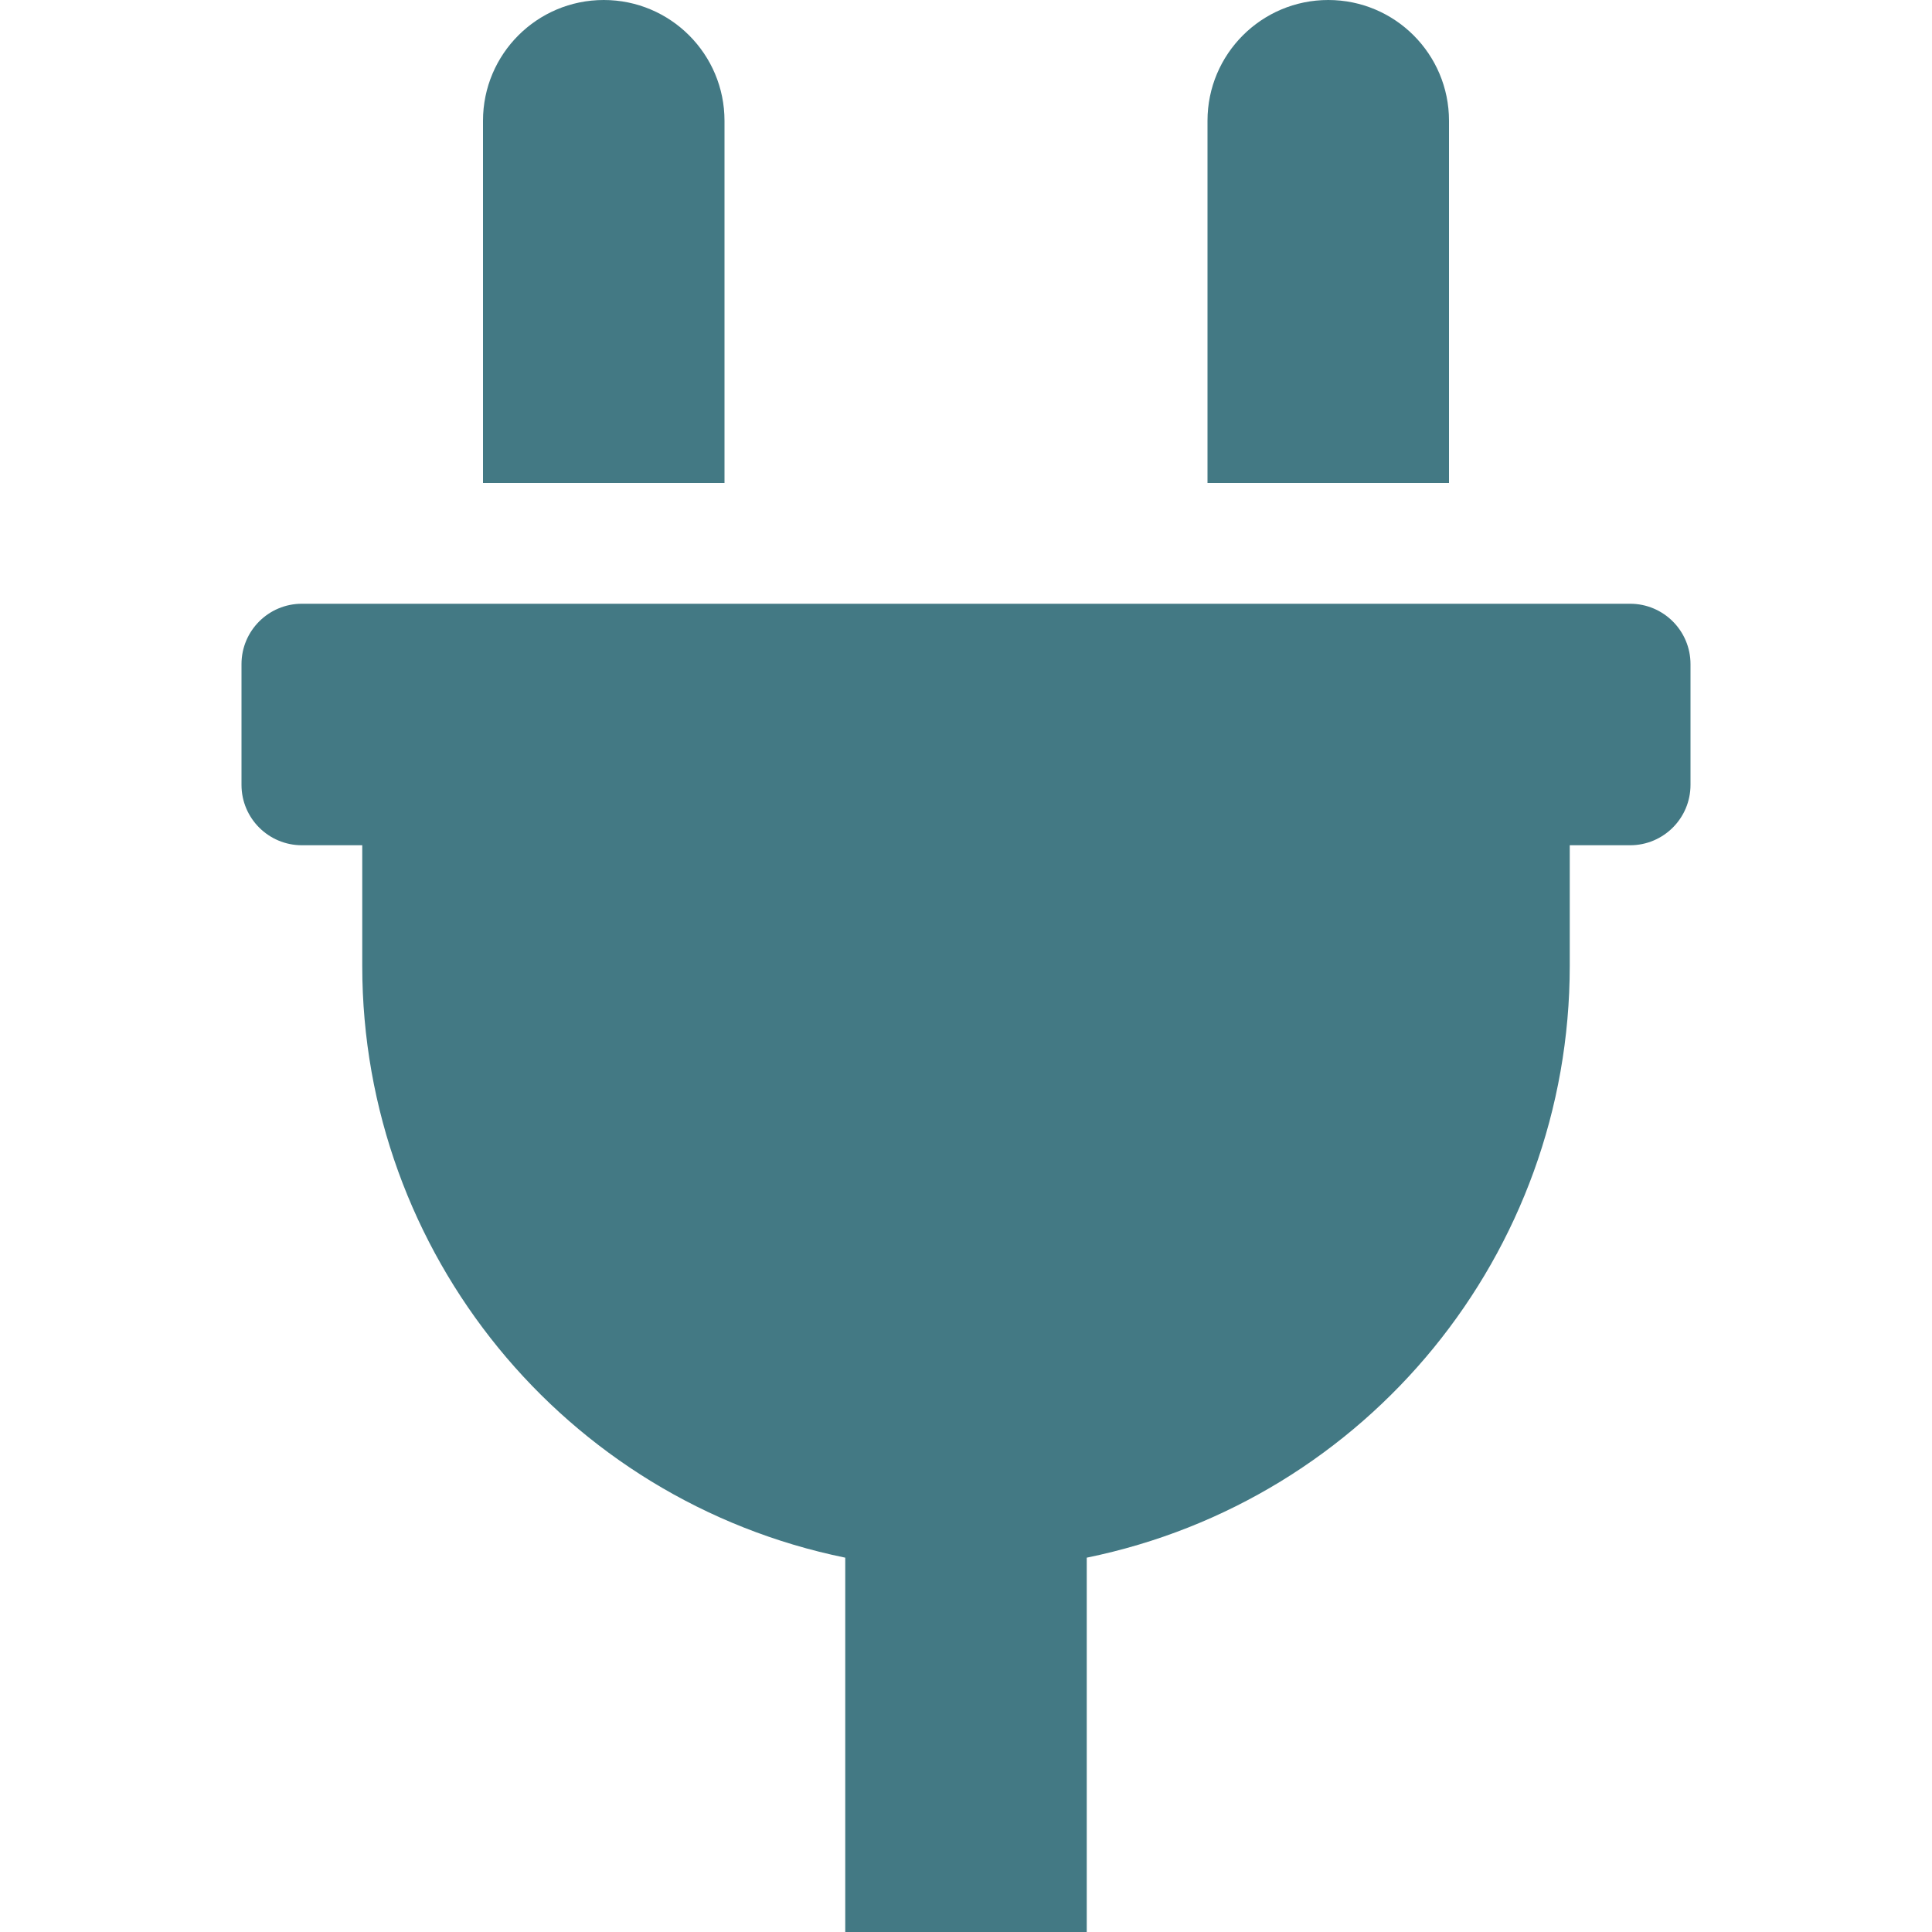
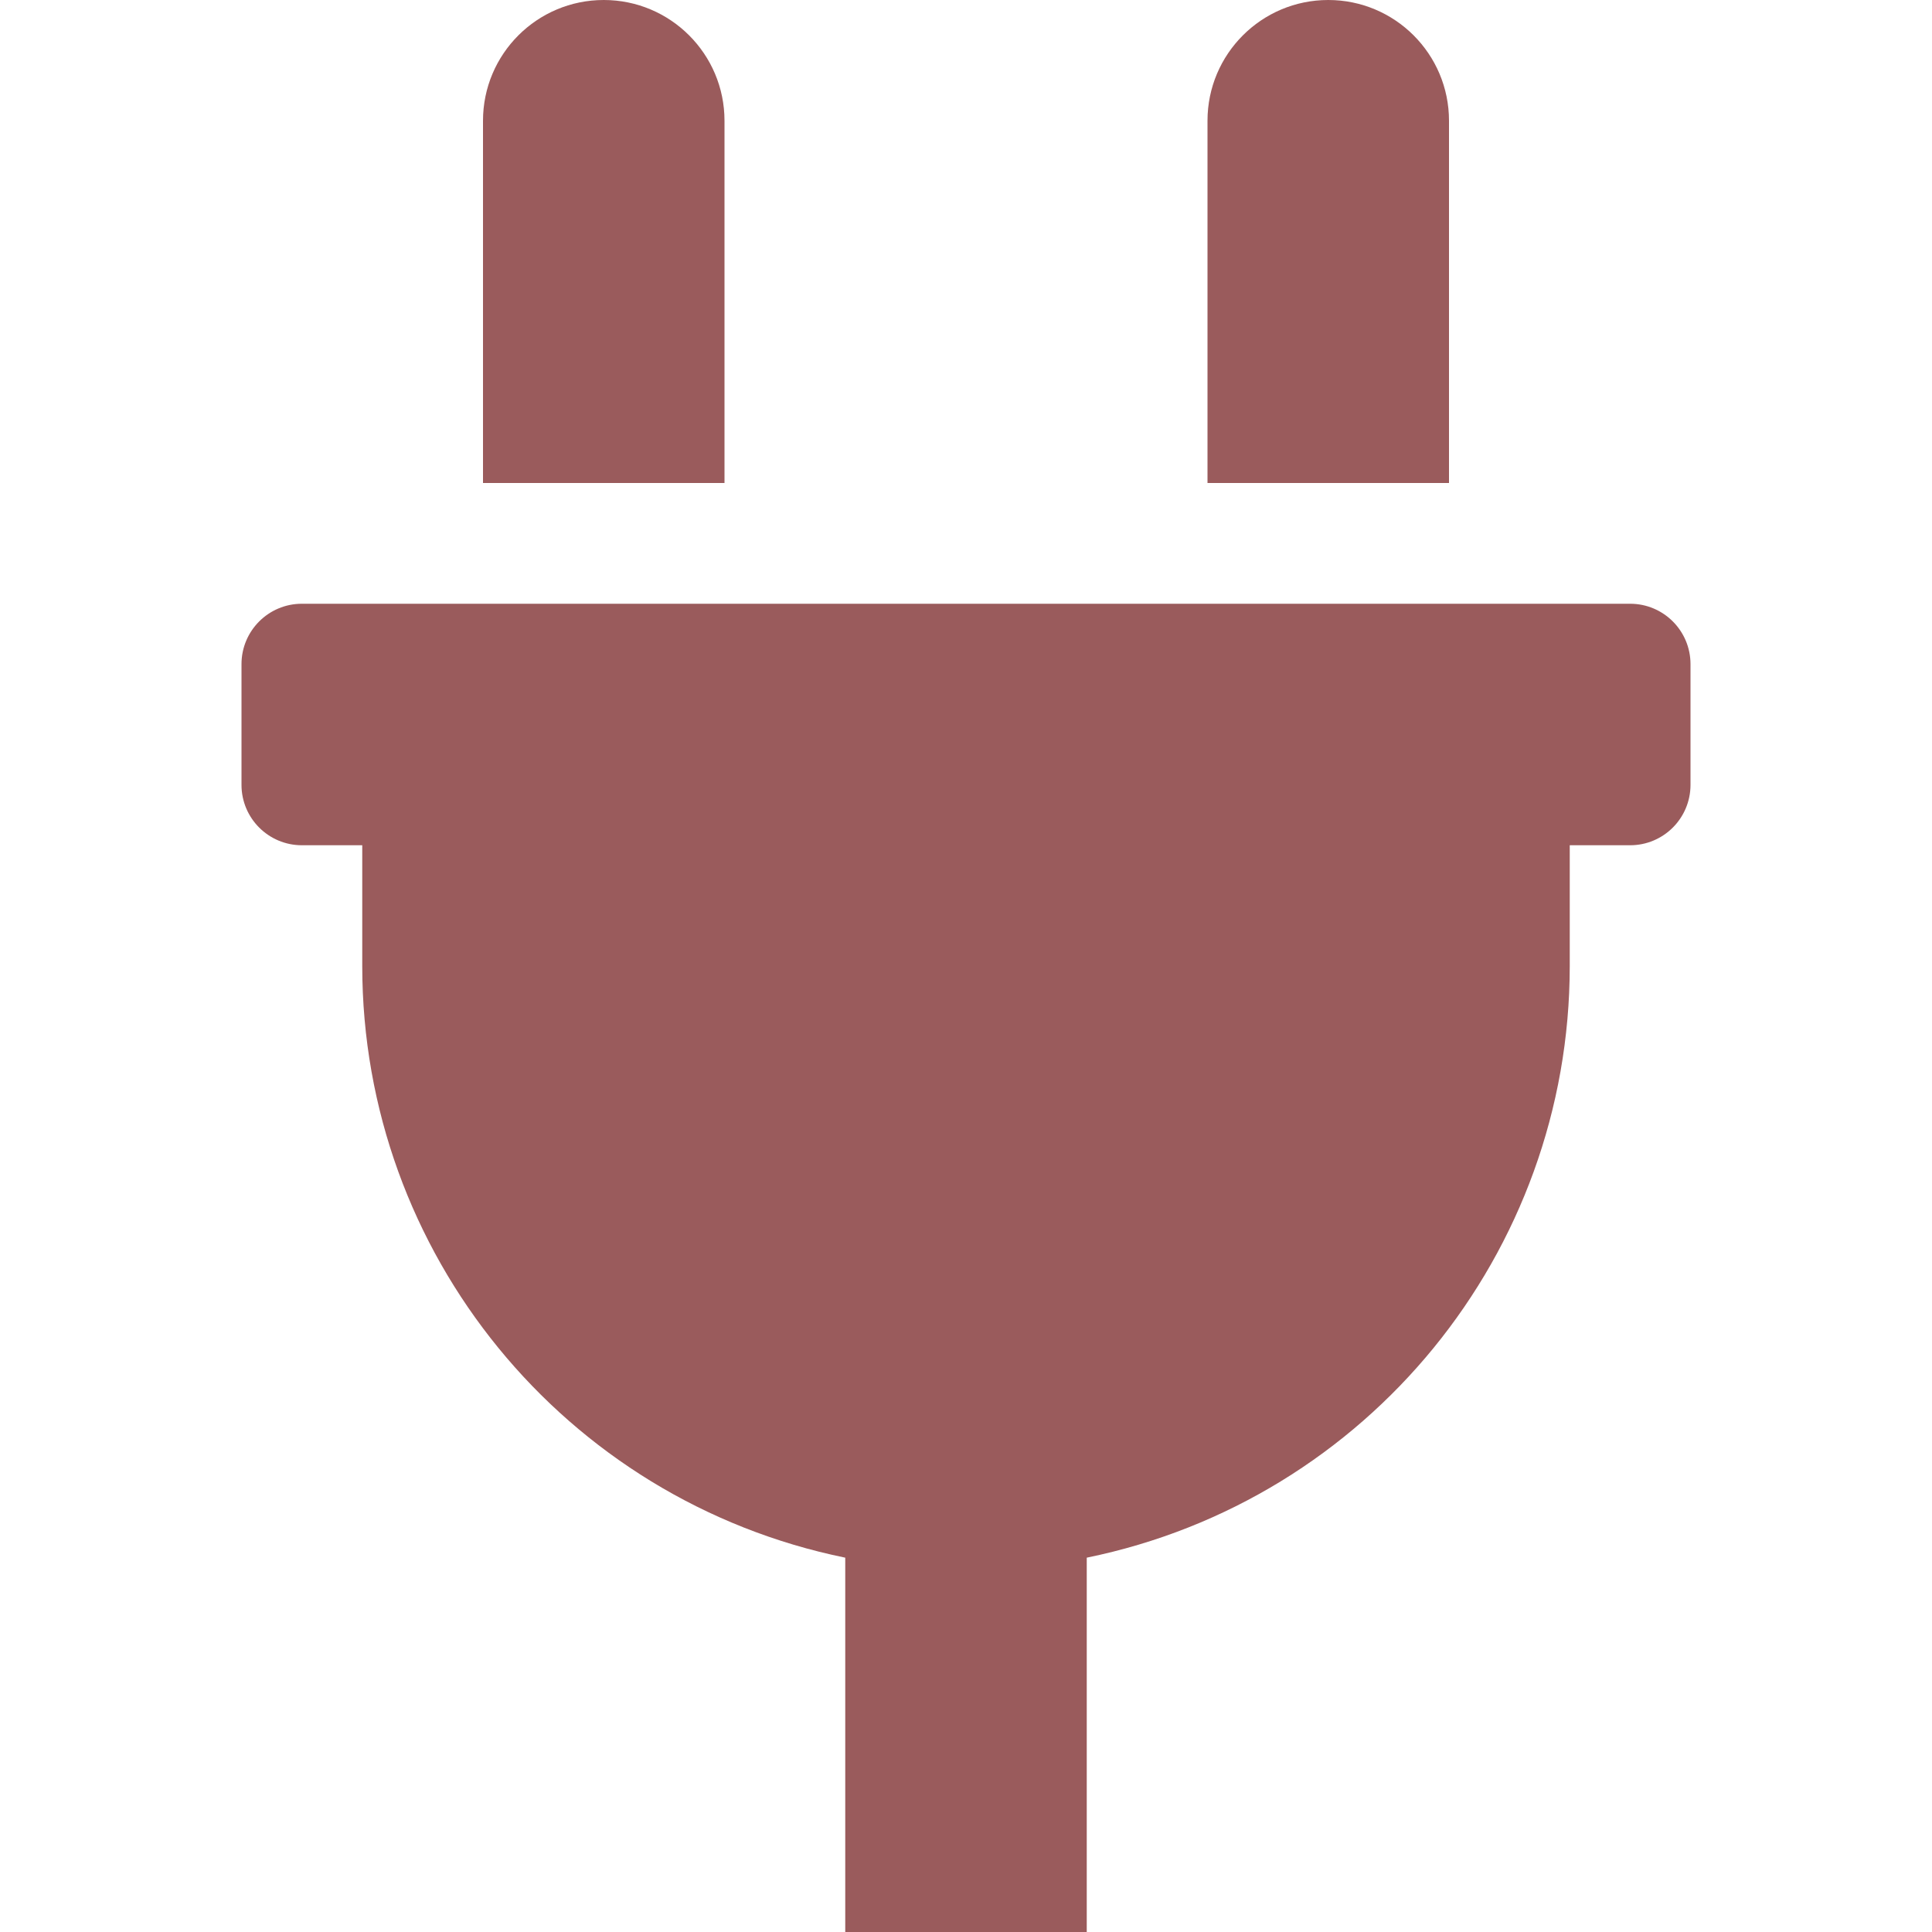
<svg xmlns="http://www.w3.org/2000/svg" width="24px" height="24px" viewBox="-64 0 512 512">
-   <path d="M320,32a32,32,0,0,0-64,0v96h64Zm48,128H16A16,16,0,0,0,0,176v32a16,16,0,0,0,16,16H32v32A160.07,160.07,0,0,0,160,412.8V512h64V412.8A160.07,160.07,0,0,0,352,256V224h16a16,16,0,0,0,16-16V176A16,16,0,0,0,368,160ZM128,32a32,32,0,0,0-64,0v96h64Z" fill="#437984" />
+   <path d="M320,32a32,32,0,0,0-64,0v96h64Zm48,128H16A16,16,0,0,0,0,176v32a16,16,0,0,0,16,16H32v32A160.07,160.07,0,0,0,160,412.8V512h64V412.8A160.07,160.07,0,0,0,352,256V224h16a16,16,0,0,0,16-16V176A16,16,0,0,0,368,160ZM128,32a32,32,0,0,0-64,0v96h64Z" fill="#9A5B5C" />
</svg>
